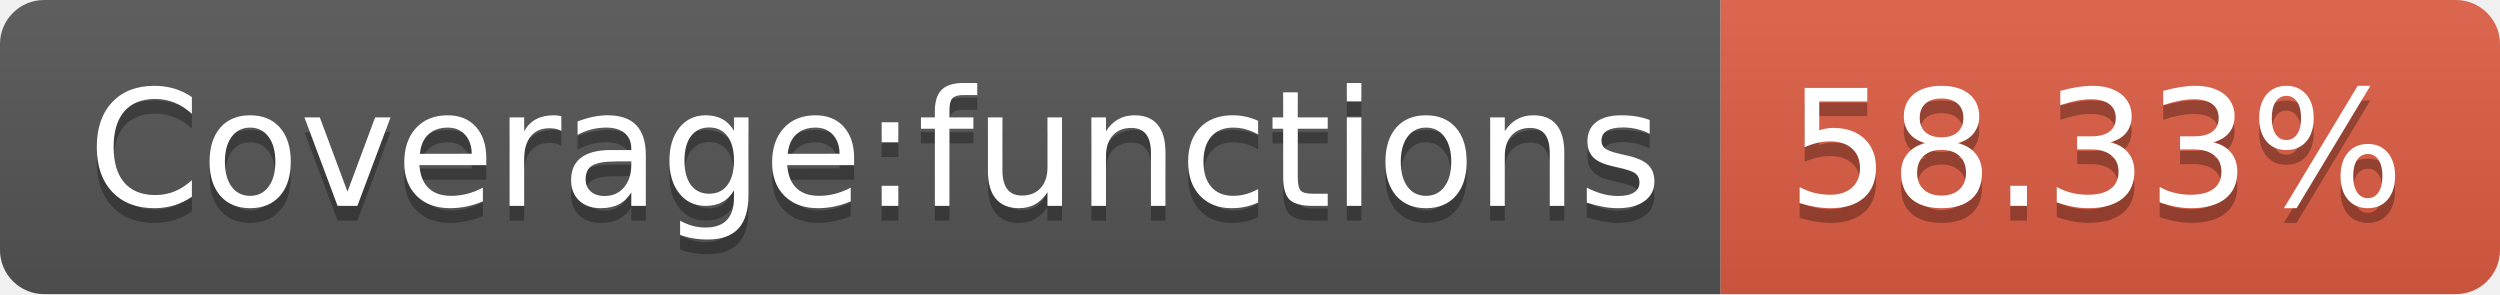
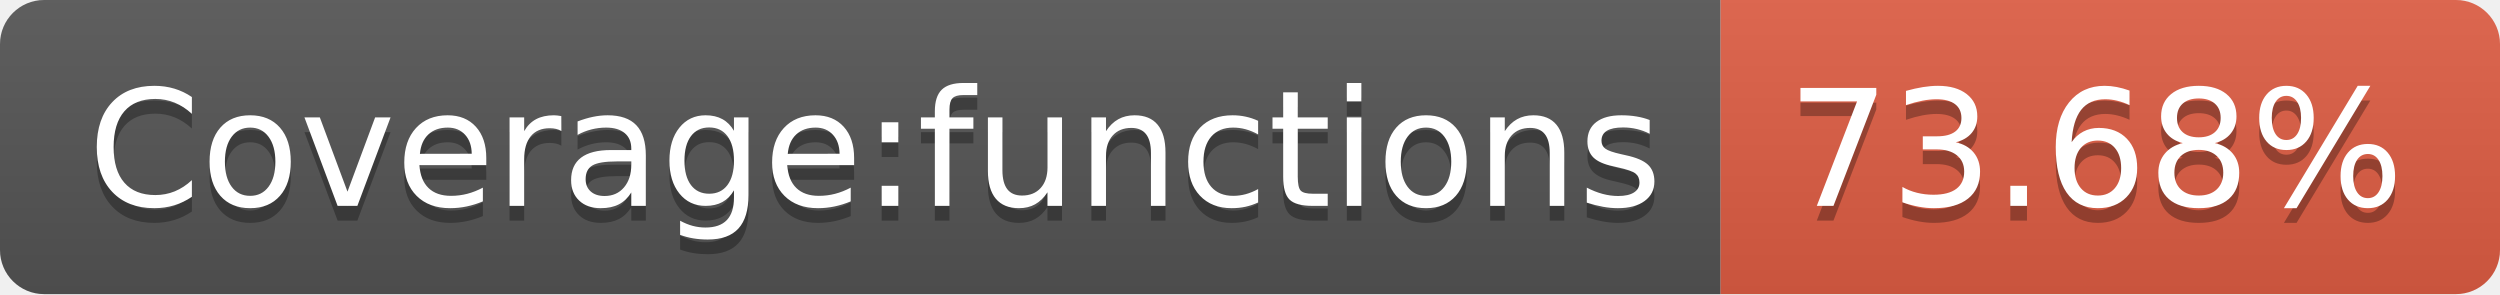
- <svg xmlns="http://www.w3.org/2000/svg" width="170" height="20" role="img" aria-label="Coverage:functions: 58.33%">
+ <svg xmlns="http://www.w3.org/2000/svg" width="170" height="20" role="img" aria-label="Coverage:functions: 73.68%">
  <linearGradient id="s" x2="0" y2="100%">
    <stop offset="0" stop-color="#bbb" stop-opacity=".1" />
    <stop offset="1" stop-opacity=".1" />
  </linearGradient>
  <clipPath id="r">
    <rect width="170" height="20" rx="3" fill="#fff" />
  </clipPath>
  <g clip-path="url(#r)">
    <rect width="117" height="20" fill="#555" />
    <rect x="117" width="53" height="20" fill="#e05d44" />
    <rect width="170" height="20" fill="url(#s)" />
  </g>
  <g fill="#fff" text-anchor="middle" font-family="Verdana,Geneva,DejaVu Sans,sans-serif" text-rendering="geometricPrecision" font-size="110">
    <text aria-hidden="true" x="595" y="150" fill="#010101" fill-opacity=".3" transform="scale(.1)" textLength="1070">Coverage:functions</text>
    <text x="595" y="140" transform="scale(.1)" fill="#fff" textLength="1070">Coverage:functions</text>
-     <text aria-hidden="true" x="1425" y="150" fill="#010101" fill-opacity=".3" transform="scale(.1)" textLength="430">58.33%</text>
-     <text x="1425" y="140" transform="scale(.1)" fill="#fff" textLength="430">58.33%</text>
+     <text aria-hidden="true" x="1425" y="150" fill="#010101" fill-opacity=".3" transform="scale(.1)" textLength="430">73.68%</text>
+     <text x="1425" y="140" transform="scale(.1)" fill="#fff" textLength="430">73.68%</text>
  </g>
</svg>
